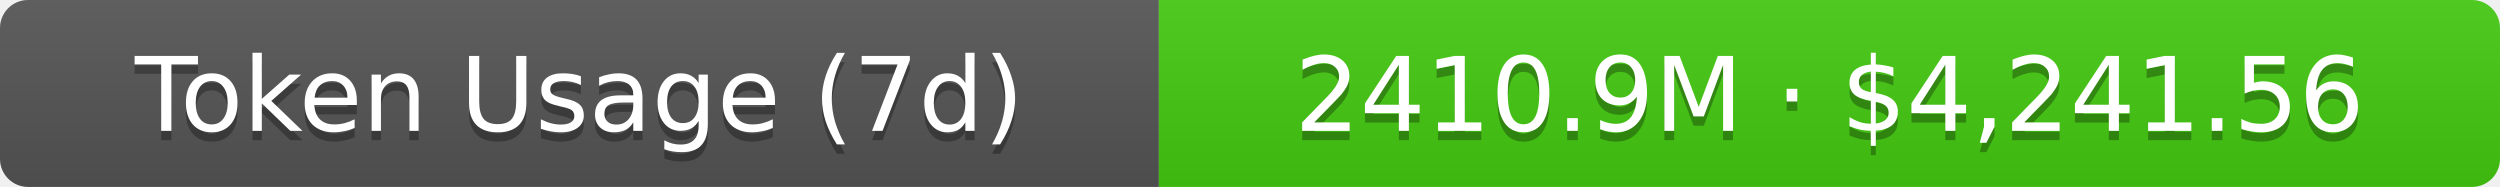
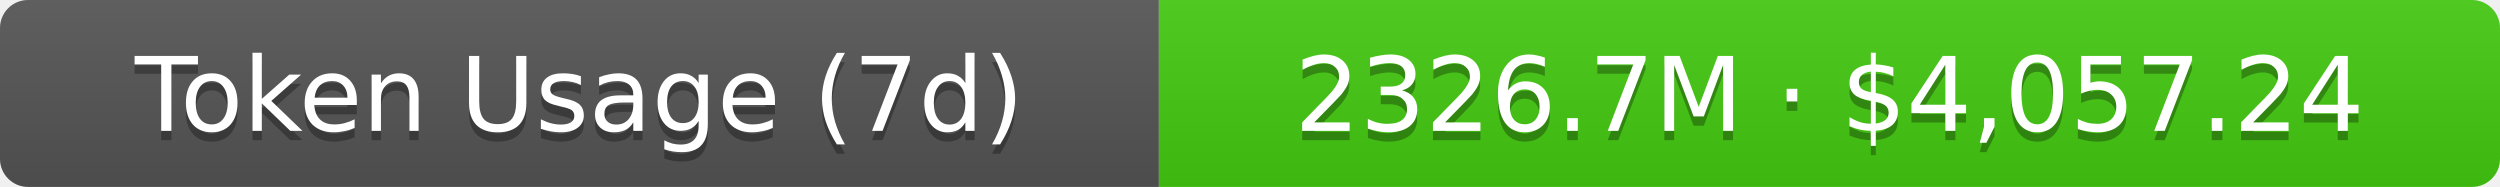
- <svg xmlns="http://www.w3.org/2000/svg" width="267.5" height="20" role="img" aria-label="Token Usage (7d): 2410.9M · $4,241.56">
+ <svg xmlns="http://www.w3.org/2000/svg" width="267.5" height="20" role="img" aria-label="Token Usage (7d): 2326.7M · $4,057.24">
  <linearGradient id="s" x2="0" y2="100%">
    <stop offset="0" stop-color="#bbb" stop-opacity=".1" />
    <stop offset="1" stop-opacity=".1" />
  </linearGradient>
  <clipPath id="r">
    <rect width="267.5" height="20" rx="3" fill="#fff" />
  </clipPath>
  <g clip-path="url(#r)">
    <rect width="124" height="20" fill="#555" />
    <rect x="124" width="143.5" height="20" fill="#4c1" />
    <rect width="267.5" height="20" fill="url(#s)" />
  </g>
  <g fill="#fff" text-anchor="middle" font-family="Verdana,Geneva,DejaVu Sans,sans-serif" text-rendering="geometricPrecision" font-size="11">
    <text aria-hidden="true" x="62" y="15" fill="#010101" fill-opacity=".3">Token Usage (7d)</text>
    <text x="62" y="14">Token Usage (7d)</text>
-     <text aria-hidden="true" x="195.75" y="15" fill="#010101" fill-opacity=".3">2410.9M · $4,241.56</text>
-     <text x="195.75" y="14">2410.9M · $4,241.56</text>
+     <text aria-hidden="true" x="195.75" y="15" fill="#010101" fill-opacity=".3">2326.7M · $4,057.24</text>
+     <text x="195.75" y="14">2326.7M · $4,057.24</text>
  </g>
</svg>
